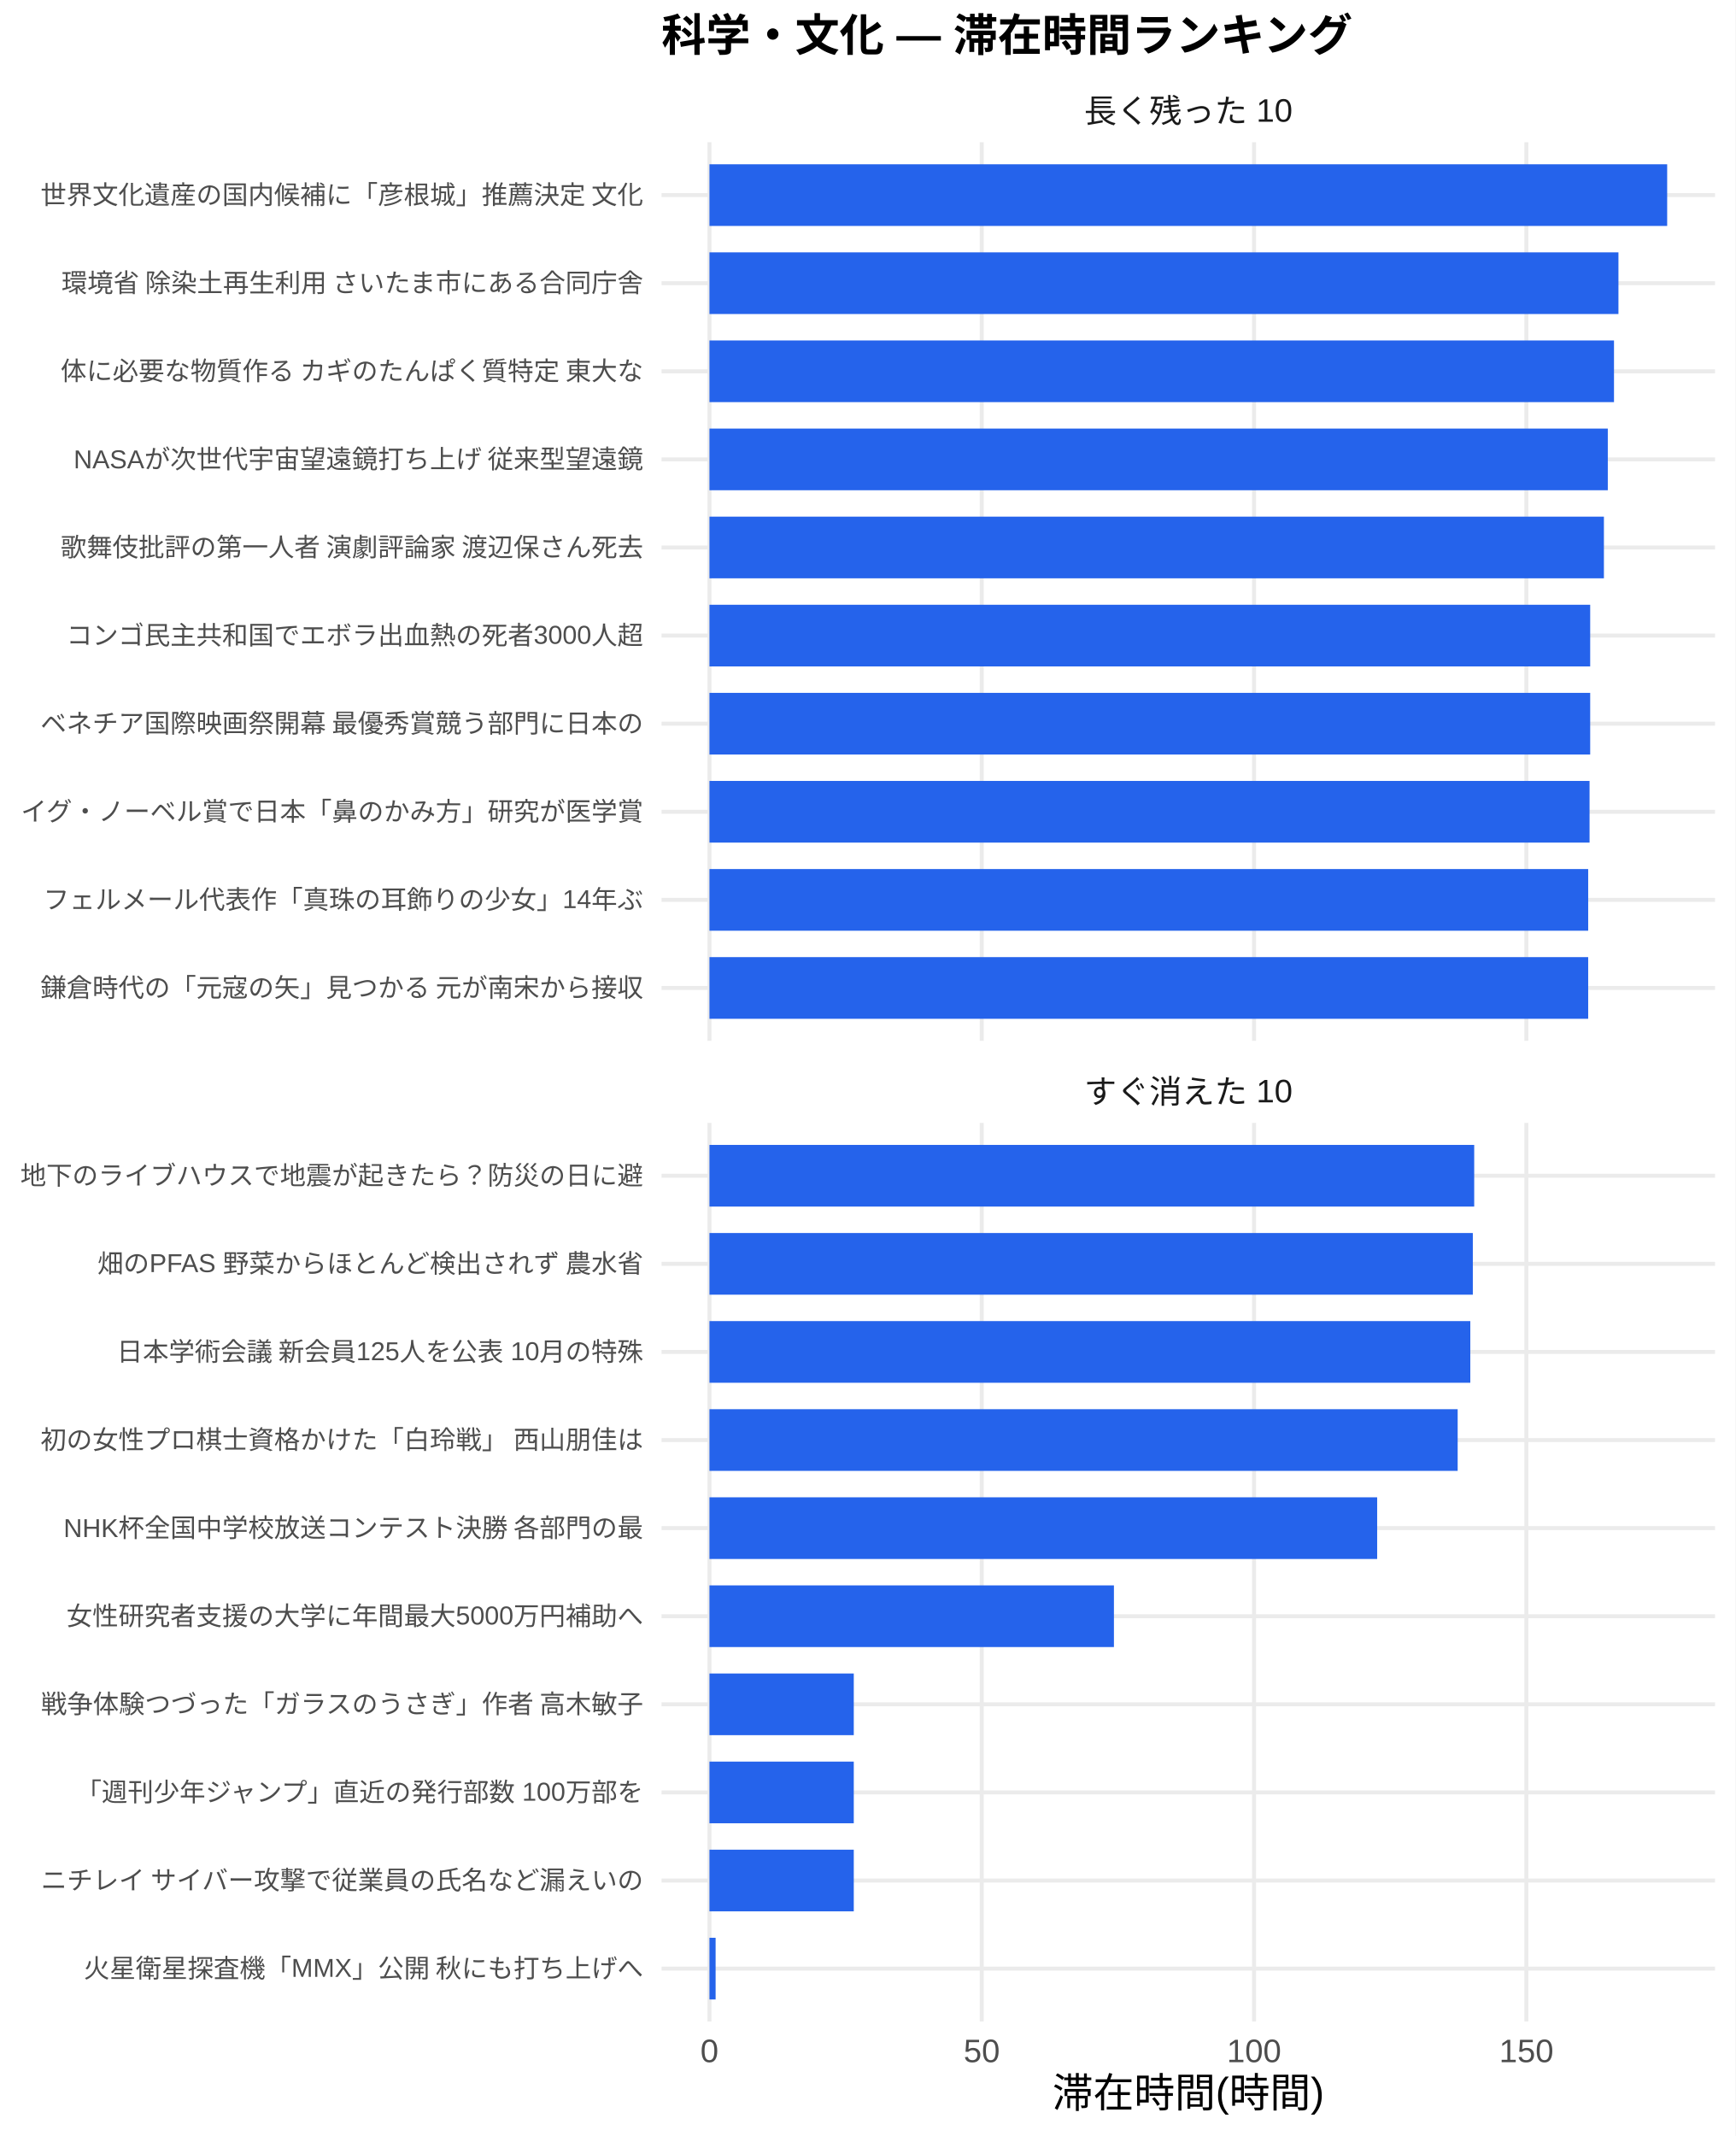
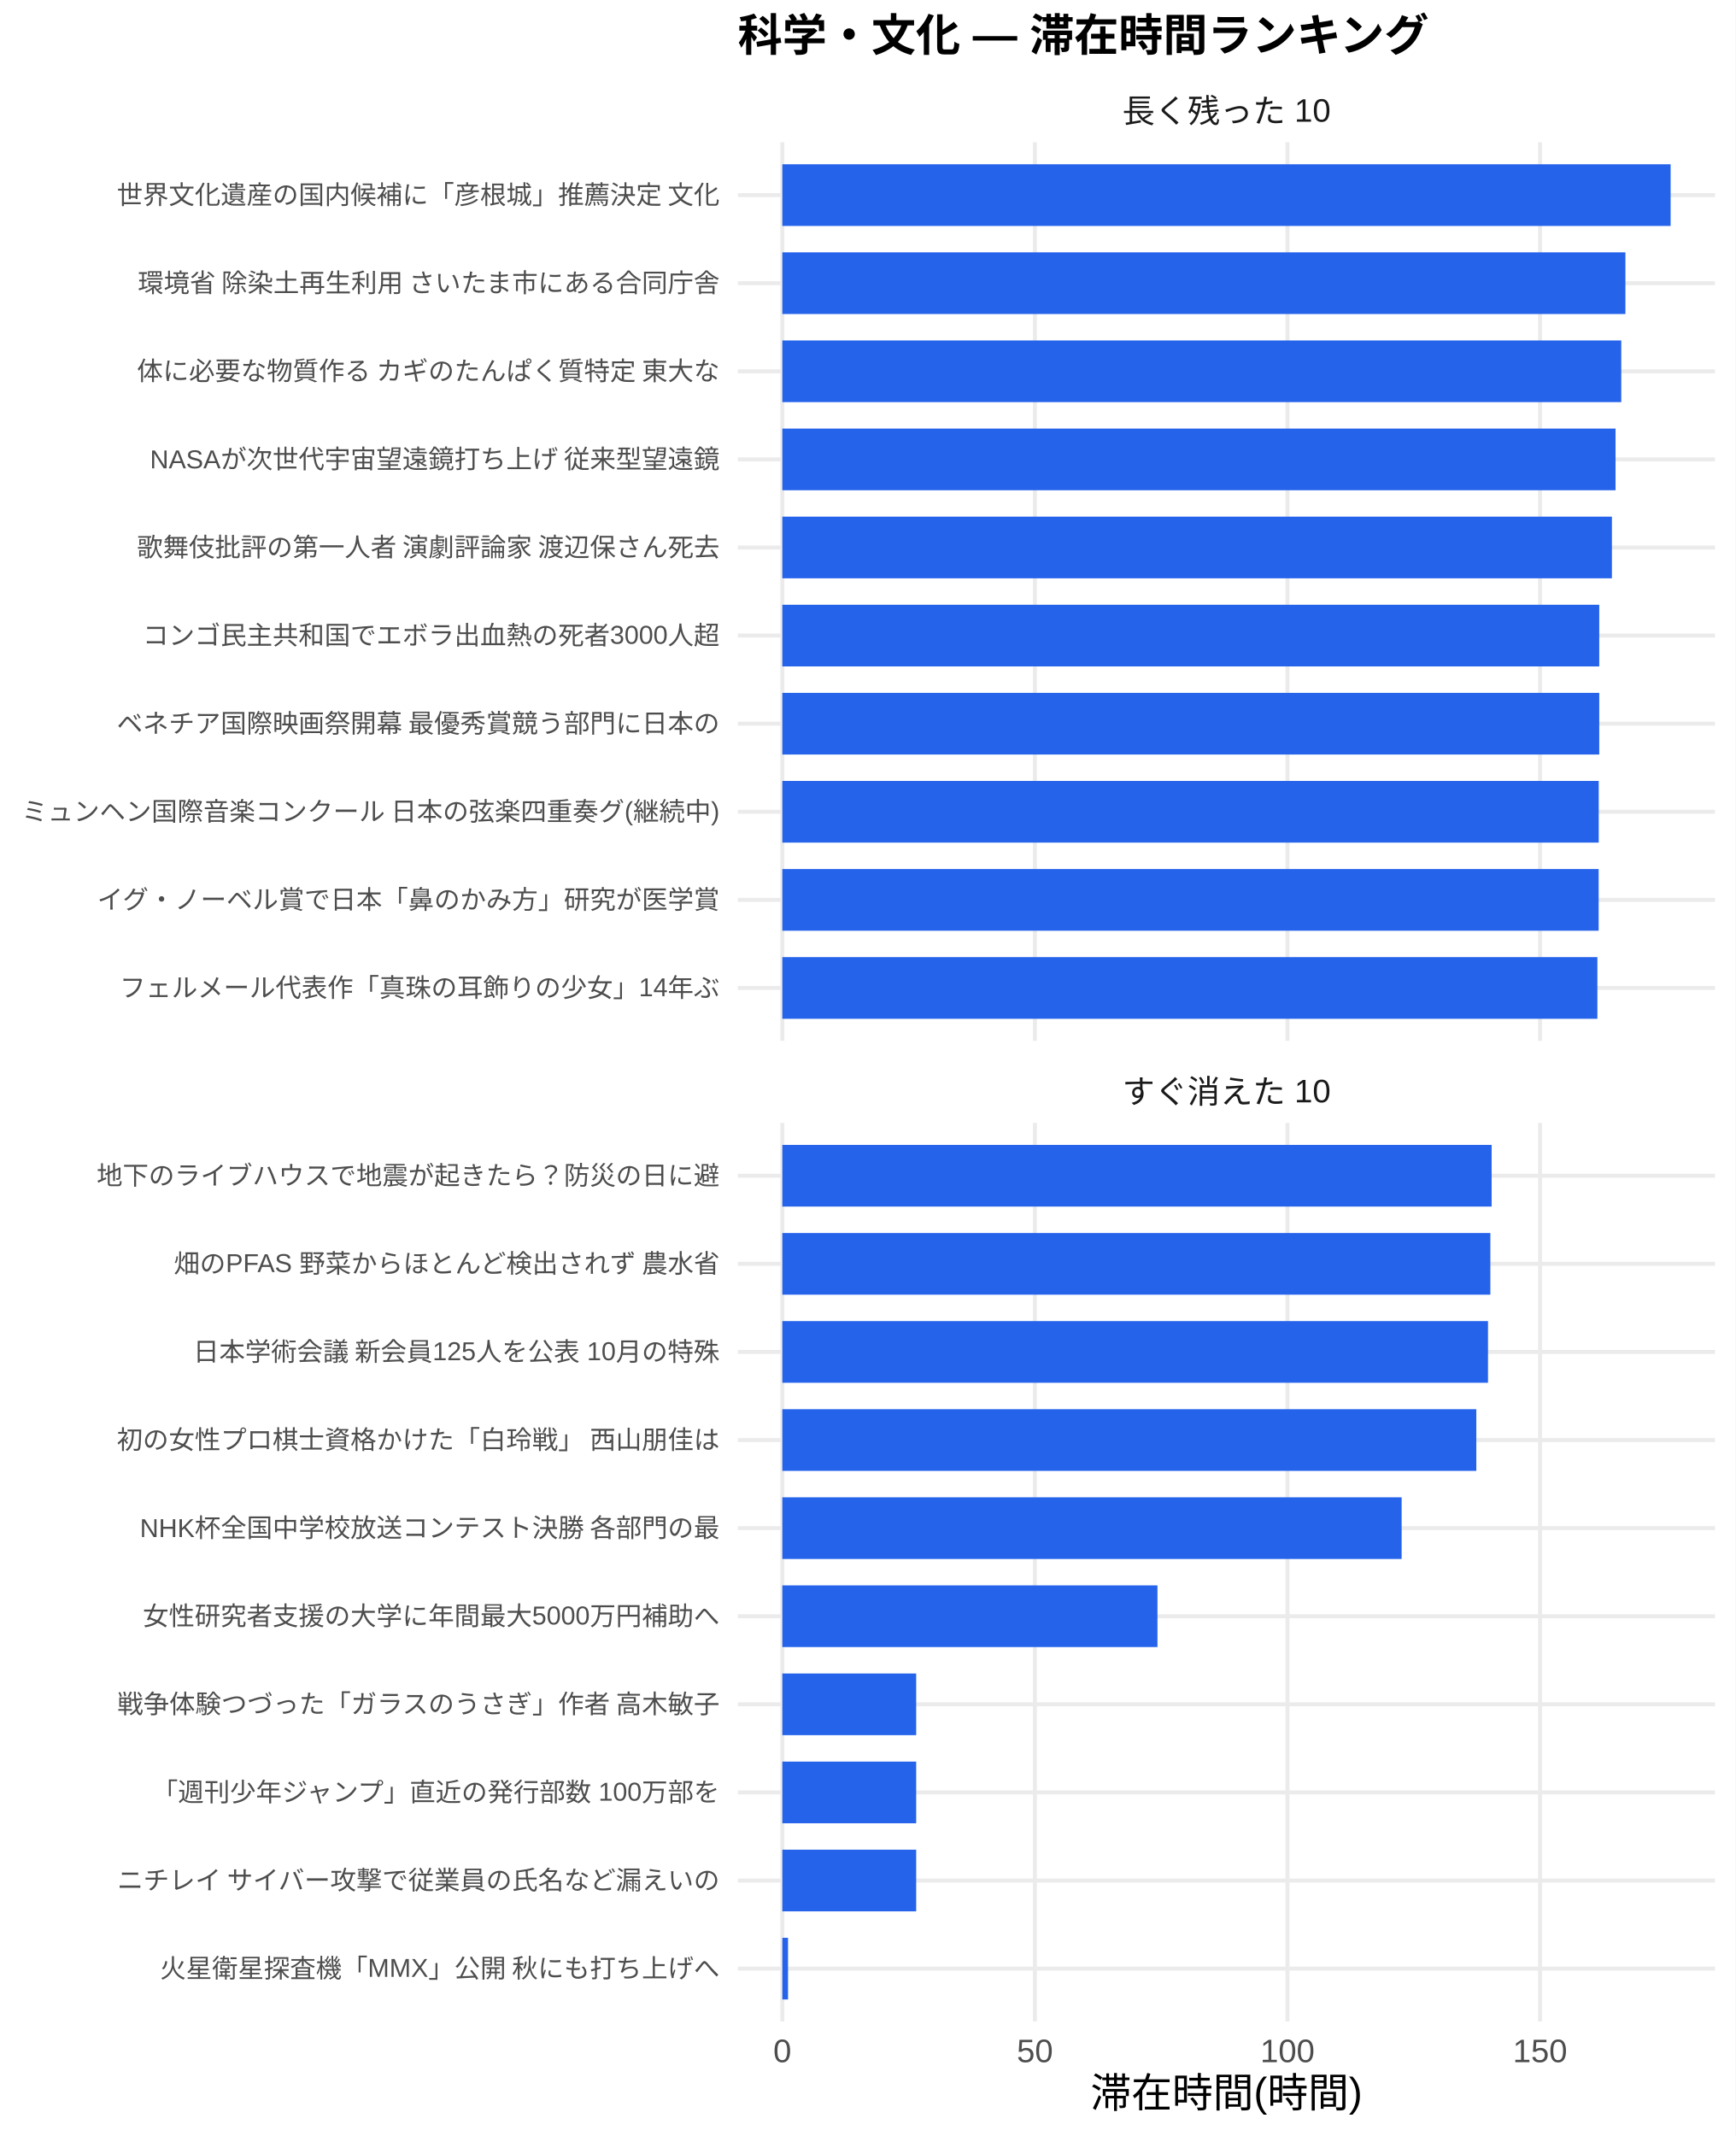
<svg xmlns="http://www.w3.org/2000/svg" width="468.00pt" height="576.00pt" viewBox="0 0 468.00 576.00">
  <g class="svglite">
    <defs>
      <style type="text/css">
    .svglite line, .svglite polyline, .svglite polygon, .svglite path, .svglite rect, .svglite circle {
      fill: none;
      stroke: #000000;
      stroke-linecap: round;
      stroke-linejoin: round;
      stroke-miterlimit: 10.00;
    }
    .svglite text {
      white-space: pre;
    }
    .svglite g.glyphgroup path {
      fill: inherit;
      stroke: none;
    }
  </style>
    </defs>
    <rect width="100%" height="100%" style="stroke: none; fill: #FFFFFF;" />
    <defs>
      <clipPath id="cpMC4wMHw0NjguMDB8MC4wMHw1NzYuMDA=">
        <rect x="0.00" y="0.00" width="468.00" height="576.00" />
      </clipPath>
    </defs>
    <g clip-path="url(#cpMC4wMHw0NjguMDB8MC4wMHw1NzYuMDA=)">
-       <rect x="0.00" y="0.00" width="468.00" height="576.00" style="stroke-width: 1.07; stroke: none; fill: #FFFFFF;" />
+       <rect x="0" y="0.00" width="468.00" height="576.00" style="stroke-width: 1.07; stroke: none; fill: #FFFFFF;" />
    </g>
    <defs>
-       <clipPath id="cpMTc4LjQxfDQ2Mi41MnwzOC4zNnwyODAuNjc=">
-         <rect x="178.41" y="38.36" width="284.11" height="242.31" />
+       <clipPath id="cpMTk5LjAwfDQ2Mi41MnwzOC4zNnwyODAuNjc=">
+         <rect x="199.00" y="38.36" width="263.52" height="242.31" />
      </clipPath>
    </defs>
-     <g clip-path="url(#cpMTc4LjQxfDQ2Mi41MnwzOC4zNnwyODAuNjc=)">
-       <polyline points="178.41,266.42 462.52,266.42 " style="stroke-width: 1.07; stroke: #EBEBEB; stroke-linecap: butt;" />
-       <polyline points="178.41,242.66 462.52,242.66 " style="stroke-width: 1.07; stroke: #EBEBEB; stroke-linecap: butt;" />
-       <polyline points="178.41,218.91 462.52,218.91 " style="stroke-width: 1.07; stroke: #EBEBEB; stroke-linecap: butt;" />
-       <polyline points="178.41,195.15 462.52,195.15 " style="stroke-width: 1.07; stroke: #EBEBEB; stroke-linecap: butt;" />
-       <polyline points="178.41,171.39 462.52,171.39 " style="stroke-width: 1.07; stroke: #EBEBEB; stroke-linecap: butt;" />
-       <polyline points="178.41,147.64 462.52,147.64 " style="stroke-width: 1.07; stroke: #EBEBEB; stroke-linecap: butt;" />
-       <polyline points="178.41,123.88 462.52,123.88 " style="stroke-width: 1.07; stroke: #EBEBEB; stroke-linecap: butt;" />
-       <polyline points="178.41,100.13 462.52,100.13 " style="stroke-width: 1.07; stroke: #EBEBEB; stroke-linecap: butt;" />
-       <polyline points="178.41,76.37 462.52,76.37 " style="stroke-width: 1.07; stroke: #EBEBEB; stroke-linecap: butt;" />
-       <polyline points="178.41,52.61 462.52,52.61 " style="stroke-width: 1.07; stroke: #EBEBEB; stroke-linecap: butt;" />
-       <polyline points="191.33,280.67 191.33,38.36 " style="stroke-width: 1.07; stroke: #EBEBEB; stroke-linecap: butt;" />
-       <polyline points="264.76,280.67 264.76,38.36 " style="stroke-width: 1.07; stroke: #EBEBEB; stroke-linecap: butt;" />
-       <polyline points="338.20,280.67 338.20,38.36 " style="stroke-width: 1.07; stroke: #EBEBEB; stroke-linecap: butt;" />
-       <polyline points="411.64,280.67 411.64,38.36 " style="stroke-width: 1.07; stroke: #EBEBEB; stroke-linecap: butt;" />
-       <rect x="191.33" y="44.30" width="258.28" height="16.63" style="stroke-width: 1.07; stroke: none; stroke-linecap: butt; stroke-linejoin: miter; fill: #2563EB;" />
-       <rect x="191.33" y="68.05" width="245.14" height="16.63" style="stroke-width: 1.07; stroke: none; stroke-linecap: butt; stroke-linejoin: miter; fill: #2563EB;" />
-       <rect x="191.33" y="91.81" width="243.94" height="16.63" style="stroke-width: 1.07; stroke: none; stroke-linecap: butt; stroke-linejoin: miter; fill: #2563EB;" />
-       <rect x="191.33" y="115.57" width="242.27" height="16.63" style="stroke-width: 1.07; stroke: none; stroke-linecap: butt; stroke-linejoin: miter; fill: #2563EB;" />
-       <rect x="191.33" y="139.32" width="241.22" height="16.63" style="stroke-width: 1.07; stroke: none; stroke-linecap: butt; stroke-linejoin: miter; fill: #2563EB;" />
-       <rect x="191.33" y="163.08" width="237.52" height="16.63" style="stroke-width: 1.07; stroke: none; stroke-linecap: butt; stroke-linejoin: miter; fill: #2563EB;" />
-       <rect x="191.33" y="186.84" width="237.52" height="16.63" style="stroke-width: 1.07; stroke: none; stroke-linecap: butt; stroke-linejoin: miter; fill: #2563EB;" />
-       <rect x="191.33" y="210.59" width="237.35" height="16.63" style="stroke-width: 1.07; stroke: none; stroke-linecap: butt; stroke-linejoin: miter; fill: #2563EB;" />
-       <rect x="191.33" y="234.35" width="236.98" height="16.63" style="stroke-width: 1.07; stroke: none; stroke-linecap: butt; stroke-linejoin: miter; fill: #2563EB;" />
-       <rect x="191.33" y="258.10" width="236.98" height="16.63" style="stroke-width: 1.07; stroke: none; stroke-linecap: butt; stroke-linejoin: miter; fill: #2563EB;" />
+     <g clip-path="url(#cpMTk5LjAwfDQ2Mi41MnwzOC4zNnwyODAuNjc=)">
+       <polyline points="199.00,266.42 462.52,266.42 " style="stroke-width: 1.07; stroke: #EBEBEB; stroke-linecap: butt;" />
+       <polyline points="199.00,242.66 462.52,242.66 " style="stroke-width: 1.07; stroke: #EBEBEB; stroke-linecap: butt;" />
+       <polyline points="199.00,218.91 462.52,218.91 " style="stroke-width: 1.07; stroke: #EBEBEB; stroke-linecap: butt;" />
+       <polyline points="199.00,195.15 462.52,195.15 " style="stroke-width: 1.07; stroke: #EBEBEB; stroke-linecap: butt;" />
+       <polyline points="199.00,171.39 462.52,171.39 " style="stroke-width: 1.07; stroke: #EBEBEB; stroke-linecap: butt;" />
+       <polyline points="199.00,147.64 462.52,147.64 " style="stroke-width: 1.07; stroke: #EBEBEB; stroke-linecap: butt;" />
+       <polyline points="199.00,123.88 462.52,123.88 " style="stroke-width: 1.07; stroke: #EBEBEB; stroke-linecap: butt;" />
+       <polyline points="199.00,100.13 462.52,100.13 " style="stroke-width: 1.07; stroke: #EBEBEB; stroke-linecap: butt;" />
+       <polyline points="199.00,76.37 462.52,76.37 " style="stroke-width: 1.07; stroke: #EBEBEB; stroke-linecap: butt;" />
+       <polyline points="199.00,52.61 462.52,52.61 " style="stroke-width: 1.07; stroke: #EBEBEB; stroke-linecap: butt;" />
+       <polyline points="210.98,280.67 210.98,38.36 " style="stroke-width: 1.07; stroke: #EBEBEB; stroke-linecap: butt;" />
+       <polyline points="279.10,280.67 279.10,38.36 " style="stroke-width: 1.07; stroke: #EBEBEB; stroke-linecap: butt;" />
+       <polyline points="347.21,280.67 347.21,38.36 " style="stroke-width: 1.07; stroke: #EBEBEB; stroke-linecap: butt;" />
+       <polyline points="415.33,280.67 415.33,38.36 " style="stroke-width: 1.07; stroke: #EBEBEB; stroke-linecap: butt;" />
+       <rect x="210.98" y="44.30" width="239.56" height="16.63" style="stroke-width: 1.07; stroke: none; stroke-linecap: butt; stroke-linejoin: miter; fill: #2563EB;" />
+       <rect x="210.98" y="68.05" width="227.37" height="16.63" style="stroke-width: 1.07; stroke: none; stroke-linecap: butt; stroke-linejoin: miter; fill: #2563EB;" />
+       <rect x="210.98" y="91.81" width="226.25" height="16.63" style="stroke-width: 1.07; stroke: none; stroke-linecap: butt; stroke-linejoin: miter; fill: #2563EB;" />
+       <rect x="210.98" y="115.57" width="224.71" height="16.63" style="stroke-width: 1.07; stroke: none; stroke-linecap: butt; stroke-linejoin: miter; fill: #2563EB;" />
+       <rect x="210.98" y="139.32" width="223.73" height="16.63" style="stroke-width: 1.07; stroke: none; stroke-linecap: butt; stroke-linejoin: miter; fill: #2563EB;" />
+       <rect x="210.98" y="163.08" width="220.31" height="16.63" style="stroke-width: 1.07; stroke: none; stroke-linecap: butt; stroke-linejoin: miter; fill: #2563EB;" />
+       <rect x="210.98" y="186.84" width="220.31" height="16.63" style="stroke-width: 1.07; stroke: none; stroke-linecap: butt; stroke-linejoin: miter; fill: #2563EB;" />
+       <rect x="210.98" y="210.59" width="220.17" height="16.63" style="stroke-width: 1.07; stroke: none; stroke-linecap: butt; stroke-linejoin: miter; fill: #2563EB;" />
+       <rect x="210.98" y="234.35" width="220.15" height="16.63" style="stroke-width: 1.07; stroke: none; stroke-linecap: butt; stroke-linejoin: miter; fill: #2563EB;" />
+       <rect x="210.98" y="258.10" width="219.81" height="16.63" style="stroke-width: 1.07; stroke: none; stroke-linecap: butt; stroke-linejoin: miter; fill: #2563EB;" />
    </g>
    <g clip-path="url(#cpMC4wMHw0NjguMDB8MC4wMHw1NzYuMDA=)">
</g>
    <defs>
-       <clipPath id="cpMTc4LjQxfDQ2Mi41MnwzMDIuODB8NTQ1LjEy">
-         <rect x="178.41" y="302.80" width="284.11" height="242.31" />
+       <clipPath id="cpMTk5LjAwfDQ2Mi41MnwzMDIuODB8NTQ1LjEy">
+         <rect x="199.00" y="302.80" width="263.52" height="242.31" />
      </clipPath>
    </defs>
-     <g clip-path="url(#cpMTc4LjQxfDQ2Mi41MnwzMDIuODB8NTQ1LjEy)">
-       <polyline points="178.41,530.86 462.52,530.86 " style="stroke-width: 1.07; stroke: #EBEBEB; stroke-linecap: butt;" />
-       <polyline points="178.41,507.11 462.52,507.11 " style="stroke-width: 1.07; stroke: #EBEBEB; stroke-linecap: butt;" />
-       <polyline points="178.41,483.35 462.52,483.35 " style="stroke-width: 1.07; stroke: #EBEBEB; stroke-linecap: butt;" />
-       <polyline points="178.41,459.59 462.52,459.59 " style="stroke-width: 1.07; stroke: #EBEBEB; stroke-linecap: butt;" />
-       <polyline points="178.41,435.84 462.52,435.84 " style="stroke-width: 1.07; stroke: #EBEBEB; stroke-linecap: butt;" />
-       <polyline points="178.41,412.08 462.52,412.08 " style="stroke-width: 1.07; stroke: #EBEBEB; stroke-linecap: butt;" />
-       <polyline points="178.41,388.33 462.52,388.33 " style="stroke-width: 1.07; stroke: #EBEBEB; stroke-linecap: butt;" />
-       <polyline points="178.41,364.57 462.52,364.57 " style="stroke-width: 1.07; stroke: #EBEBEB; stroke-linecap: butt;" />
-       <polyline points="178.41,340.81 462.52,340.81 " style="stroke-width: 1.07; stroke: #EBEBEB; stroke-linecap: butt;" />
-       <polyline points="178.41,317.06 462.52,317.06 " style="stroke-width: 1.07; stroke: #EBEBEB; stroke-linecap: butt;" />
-       <polyline points="191.33,545.12 191.33,302.80 " style="stroke-width: 1.07; stroke: #EBEBEB; stroke-linecap: butt;" />
-       <polyline points="264.76,545.12 264.76,302.80 " style="stroke-width: 1.07; stroke: #EBEBEB; stroke-linecap: butt;" />
-       <polyline points="338.20,545.12 338.20,302.80 " style="stroke-width: 1.07; stroke: #EBEBEB; stroke-linecap: butt;" />
-       <polyline points="411.64,545.12 411.64,302.80 " style="stroke-width: 1.07; stroke: #EBEBEB; stroke-linecap: butt;" />
-       <rect x="191.33" y="308.74" width="206.24" height="16.63" style="stroke-width: 1.07; stroke: none; stroke-linecap: butt; stroke-linejoin: miter; fill: #2563EB;" />
-       <rect x="191.33" y="332.50" width="205.87" height="16.63" style="stroke-width: 1.07; stroke: none; stroke-linecap: butt; stroke-linejoin: miter; fill: #2563EB;" />
-       <rect x="191.33" y="356.25" width="205.19" height="16.63" style="stroke-width: 1.07; stroke: none; stroke-linecap: butt; stroke-linejoin: miter; fill: #2563EB;" />
-       <rect x="191.33" y="380.01" width="201.78" height="16.63" style="stroke-width: 1.07; stroke: none; stroke-linecap: butt; stroke-linejoin: miter; fill: #2563EB;" />
-       <rect x="191.33" y="403.77" width="180.07" height="16.63" style="stroke-width: 1.07; stroke: none; stroke-linecap: butt; stroke-linejoin: miter; fill: #2563EB;" />
-       <rect x="191.33" y="427.52" width="109.08" height="16.63" style="stroke-width: 1.07; stroke: none; stroke-linecap: butt; stroke-linejoin: miter; fill: #2563EB;" />
-       <rect x="191.33" y="451.28" width="38.92" height="16.63" style="stroke-width: 1.07; stroke: none; stroke-linecap: butt; stroke-linejoin: miter; fill: #2563EB;" />
-       <rect x="191.33" y="475.04" width="38.92" height="16.63" style="stroke-width: 1.07; stroke: none; stroke-linecap: butt; stroke-linejoin: miter; fill: #2563EB;" />
-       <rect x="191.33" y="498.79" width="38.92" height="16.63" style="stroke-width: 1.07; stroke: none; stroke-linecap: butt; stroke-linejoin: miter; fill: #2563EB;" />
-       <rect x="191.33" y="522.55" width="1.66" height="16.63" style="stroke-width: 1.07; stroke: none; stroke-linecap: butt; stroke-linejoin: miter; fill: #2563EB;" />
+     <g clip-path="url(#cpMTk5LjAwfDQ2Mi41MnwzMDIuODB8NTQ1LjEy)">
+       <polyline points="199.00,530.86 462.52,530.86 " style="stroke-width: 1.07; stroke: #EBEBEB; stroke-linecap: butt;" />
+       <polyline points="199.00,507.11 462.52,507.11 " style="stroke-width: 1.07; stroke: #EBEBEB; stroke-linecap: butt;" />
+       <polyline points="199.00,483.35 462.52,483.35 " style="stroke-width: 1.07; stroke: #EBEBEB; stroke-linecap: butt;" />
+       <polyline points="199.00,459.59 462.52,459.59 " style="stroke-width: 1.07; stroke: #EBEBEB; stroke-linecap: butt;" />
+       <polyline points="199.00,435.84 462.52,435.84 " style="stroke-width: 1.07; stroke: #EBEBEB; stroke-linecap: butt;" />
+       <polyline points="199.00,412.08 462.52,412.08 " style="stroke-width: 1.07; stroke: #EBEBEB; stroke-linecap: butt;" />
+       <polyline points="199.00,388.33 462.52,388.33 " style="stroke-width: 1.07; stroke: #EBEBEB; stroke-linecap: butt;" />
+       <polyline points="199.00,364.57 462.52,364.57 " style="stroke-width: 1.07; stroke: #EBEBEB; stroke-linecap: butt;" />
+       <polyline points="199.00,340.81 462.52,340.81 " style="stroke-width: 1.07; stroke: #EBEBEB; stroke-linecap: butt;" />
+       <polyline points="199.00,317.06 462.52,317.06 " style="stroke-width: 1.07; stroke: #EBEBEB; stroke-linecap: butt;" />
+       <polyline points="210.98,545.12 210.98,302.80 " style="stroke-width: 1.07; stroke: #EBEBEB; stroke-linecap: butt;" />
+       <polyline points="279.10,545.12 279.10,302.80 " style="stroke-width: 1.07; stroke: #EBEBEB; stroke-linecap: butt;" />
+       <polyline points="347.21,545.12 347.21,302.80 " style="stroke-width: 1.07; stroke: #EBEBEB; stroke-linecap: butt;" />
+       <polyline points="415.33,545.12 415.33,302.80 " style="stroke-width: 1.07; stroke: #EBEBEB; stroke-linecap: butt;" />
+       <rect x="210.98" y="308.74" width="191.29" height="16.63" style="stroke-width: 1.07; stroke: none; stroke-linecap: butt; stroke-linejoin: miter; fill: #2563EB;" />
+       <rect x="210.98" y="332.50" width="190.95" height="16.63" style="stroke-width: 1.07; stroke: none; stroke-linecap: butt; stroke-linejoin: miter; fill: #2563EB;" />
+       <rect x="210.98" y="356.25" width="190.31" height="16.63" style="stroke-width: 1.07; stroke: none; stroke-linecap: butt; stroke-linejoin: miter; fill: #2563EB;" />
+       <rect x="210.98" y="380.01" width="187.16" height="16.63" style="stroke-width: 1.07; stroke: none; stroke-linecap: butt; stroke-linejoin: miter; fill: #2563EB;" />
+       <rect x="210.98" y="403.77" width="167.02" height="16.63" style="stroke-width: 1.07; stroke: none; stroke-linecap: butt; stroke-linejoin: miter; fill: #2563EB;" />
+       <rect x="210.98" y="427.52" width="101.17" height="16.63" style="stroke-width: 1.07; stroke: none; stroke-linecap: butt; stroke-linejoin: miter; fill: #2563EB;" />
+       <rect x="210.98" y="451.28" width="36.10" height="16.63" style="stroke-width: 1.07; stroke: none; stroke-linecap: butt; stroke-linejoin: miter; fill: #2563EB;" />
+       <rect x="210.98" y="475.04" width="36.10" height="16.63" style="stroke-width: 1.07; stroke: none; stroke-linecap: butt; stroke-linejoin: miter; fill: #2563EB;" />
+       <rect x="210.98" y="498.79" width="36.10" height="16.63" style="stroke-width: 1.07; stroke: none; stroke-linecap: butt; stroke-linejoin: miter; fill: #2563EB;" />
+       <rect x="210.98" y="522.55" width="1.54" height="16.63" style="stroke-width: 1.07; stroke: none; stroke-linecap: butt; stroke-linejoin: miter; fill: #2563EB;" />
    </g>
    <g clip-path="url(#cpMC4wMHw0NjguMDB8MC4wMHw1NzYuMDA=)">
</g>
    <defs>
-       <clipPath id="cpMTc4LjQxfDQ2Mi41MnwyODYuMTV8MzAyLjgw">
-         <rect x="178.41" y="286.15" width="284.11" height="16.65" />
+       <clipPath id="cpMTk5LjAwfDQ2Mi41MnwyODYuMTV8MzAyLjgw">
+         <rect x="199.00" y="286.15" width="263.52" height="16.65" />
      </clipPath>
    </defs>
-     <g clip-path="url(#cpMTc4LjQxfDQ2Mi41MnwyODYuMTV8MzAyLjgw)">
-       <text x="320.47" y="297.50" text-anchor="middle" style="font-size: 8.80px;fill: #1A1A1A; font-family: &quot;Liberation Sans&quot;;" textLength="56.20px" lengthAdjust="spacingAndGlyphs">すぐ消えた 10</text>
+     <g clip-path="url(#cpMTk5LjAwfDQ2Mi41MnwyODYuMTV8MzAyLjgw)">
+       <text x="330.76" y="297.50" text-anchor="middle" style="font-size: 8.80px;fill: #1A1A1A; font-family: &quot;Liberation Sans&quot;;" textLength="56.20px" lengthAdjust="spacingAndGlyphs">すぐ消えた 10</text>
    </g>
    <g clip-path="url(#cpMC4wMHw0NjguMDB8MC4wMHw1NzYuMDA=)">
</g>
    <defs>
-       <clipPath id="cpMTc4LjQxfDQ2Mi41MnwyMS43MXwzOC4zNg==">
-         <rect x="178.41" y="21.71" width="284.11" height="16.65" />
+       <clipPath id="cpMTk5LjAwfDQ2Mi41MnwyMS43MXwzOC4zNg==">
+         <rect x="199.00" y="21.71" width="263.52" height="16.65" />
      </clipPath>
    </defs>
-     <g clip-path="url(#cpMTc4LjQxfDQ2Mi41MnwyMS43MXwzOC4zNg==)">
-       <text x="320.47" y="33.06" text-anchor="middle" style="font-size: 8.80px;fill: #1A1A1A; font-family: &quot;Liberation Sans&quot;;" textLength="56.20px" lengthAdjust="spacingAndGlyphs">長く残った 10</text>
+     <g clip-path="url(#cpMTk5LjAwfDQ2Mi41MnwyMS43MXwzOC4zNg==)">
+       <text x="330.76" y="33.06" text-anchor="middle" style="font-size: 8.80px;fill: #1A1A1A; font-family: &quot;Liberation Sans&quot;;" textLength="56.20px" lengthAdjust="spacingAndGlyphs">長く残った 10</text>
    </g>
    <g clip-path="url(#cpMC4wMHw0NjguMDB8MC4wMHw1NzYuMDA=)">
-       <text x="191.33" y="556.10" text-anchor="middle" style="font-size: 8.80px;fill: #4D4D4D; font-family: &quot;Liberation Sans&quot;;" textLength="4.89px" lengthAdjust="spacingAndGlyphs">0</text>
-       <text x="264.76" y="556.10" text-anchor="middle" style="font-size: 8.80px;fill: #4D4D4D; font-family: &quot;Liberation Sans&quot;;" textLength="9.78px" lengthAdjust="spacingAndGlyphs">50</text>
-       <text x="338.20" y="556.10" text-anchor="middle" style="font-size: 8.80px;fill: #4D4D4D; font-family: &quot;Liberation Sans&quot;;" textLength="14.67px" lengthAdjust="spacingAndGlyphs">100</text>
-       <text x="411.64" y="556.10" text-anchor="middle" style="font-size: 8.80px;fill: #4D4D4D; font-family: &quot;Liberation Sans&quot;;" textLength="14.67px" lengthAdjust="spacingAndGlyphs">150</text>
-       <text x="173.48" y="268.83" text-anchor="end" style="font-size: 7.00px;fill: #4D4D4D; font-family: &quot;Liberation Sans&quot;;" textLength="162.94px" lengthAdjust="spacingAndGlyphs">鎌倉時代の「元寇の矢」見つかる 元が南宋から接収</text>
-       <text x="173.48" y="245.07" text-anchor="end" style="font-size: 7.00px;fill: #4D4D4D; font-family: &quot;Liberation Sans&quot;;" textLength="161.78px" lengthAdjust="spacingAndGlyphs">フェルメール代表作「真珠の耳飾りの少女」14年ぶ</text>
-       <text x="173.48" y="221.31" text-anchor="end" style="font-size: 7.00px;fill: #4D4D4D; font-family: &quot;Liberation Sans&quot;;" textLength="168.00px" lengthAdjust="spacingAndGlyphs">イグ・ノーベル賞で日本「鼻のかみ方」研究が医学賞</text>
-       <text x="173.48" y="197.56" text-anchor="end" style="font-size: 7.00px;fill: #4D4D4D; font-family: &quot;Liberation Sans&quot;;" textLength="162.94px" lengthAdjust="spacingAndGlyphs">ベネチア国際映画祭開幕 最優秀賞競う部門に日本の</text>
-       <text x="173.48" y="173.80" text-anchor="end" style="font-size: 7.00px;fill: #4D4D4D; font-family: &quot;Liberation Sans&quot;;" textLength="155.56px" lengthAdjust="spacingAndGlyphs">コンゴ民主共和国でエボラ出血熱の死者3000人超</text>
-       <text x="173.48" y="150.05" text-anchor="end" style="font-size: 7.00px;fill: #4D4D4D; font-family: &quot;Liberation Sans&quot;;" textLength="157.88px" lengthAdjust="spacingAndGlyphs">歌舞伎批評の第一人者 演劇評論家 渡辺保さん死去</text>
-       <text x="173.48" y="126.29" text-anchor="end" style="font-size: 7.00px;fill: #4D4D4D; font-family: &quot;Liberation Sans&quot;;" textLength="154.02px" lengthAdjust="spacingAndGlyphs">NASAが次世代宇宙望遠鏡打ち上げ 従来型望遠鏡</text>
-       <text x="173.48" y="102.53" text-anchor="end" style="font-size: 7.00px;fill: #4D4D4D; font-family: &quot;Liberation Sans&quot;;" textLength="157.88px" lengthAdjust="spacingAndGlyphs">体に必要な物質作る カギのたんぱく質特定 東大な</text>
-       <text x="173.48" y="78.78" text-anchor="end" style="font-size: 7.00px;fill: #4D4D4D; font-family: &quot;Liberation Sans&quot;;" textLength="157.88px" lengthAdjust="spacingAndGlyphs">環境省 除染土再生利用 さいたま市にある合同庁舎</text>
-       <text x="173.48" y="55.02" text-anchor="end" style="font-size: 7.00px;fill: #4D4D4D; font-family: &quot;Liberation Sans&quot;;" textLength="162.94px" lengthAdjust="spacingAndGlyphs">世界文化遺産の国内候補に「彦根城」推薦決定 文化</text>
-       <text x="173.48" y="533.27" text-anchor="end" style="font-size: 7.00px;fill: #4D4D4D; font-family: &quot;Liberation Sans&quot;;" textLength="151.27px" lengthAdjust="spacingAndGlyphs">火星衛星探査機「MMX」公開 秋にも打ち上げへ</text>
-       <text x="173.48" y="509.51" text-anchor="end" style="font-size: 7.00px;fill: #4D4D4D; font-family: &quot;Liberation Sans&quot;;" textLength="162.94px" lengthAdjust="spacingAndGlyphs">ニチレイ サイバー攻撃で従業員の氏名など漏えいの</text>
-       <text x="173.48" y="485.76" text-anchor="end" style="font-size: 7.00px;fill: #4D4D4D; font-family: &quot;Liberation Sans&quot;;" textLength="153.61px" lengthAdjust="spacingAndGlyphs">「週刊少年ジャンプ」直近の発行部数 100万部を</text>
-       <text x="173.48" y="462.00" text-anchor="end" style="font-size: 7.00px;fill: #4D4D4D; font-family: &quot;Liberation Sans&quot;;" textLength="162.94px" lengthAdjust="spacingAndGlyphs">戦争体験つづった「ガラスのうさぎ」作者 高木敏子</text>
-       <text x="173.48" y="438.25" text-anchor="end" style="font-size: 7.00px;fill: #4D4D4D; font-family: &quot;Liberation Sans&quot;;" textLength="155.56px" lengthAdjust="spacingAndGlyphs">女性研究者支援の大学に年間最大5000万円補助へ</text>
-       <text x="173.48" y="414.49" text-anchor="end" style="font-size: 7.00px;fill: #4D4D4D; font-family: &quot;Liberation Sans&quot;;" textLength="156.73px" lengthAdjust="spacingAndGlyphs">NHK杯全国中学校放送コンテスト決勝 各部門の最</text>
-       <text x="173.48" y="390.73" text-anchor="end" style="font-size: 7.00px;fill: #4D4D4D; font-family: &quot;Liberation Sans&quot;;" textLength="162.94px" lengthAdjust="spacingAndGlyphs">初の女性プロ棋士資格かけた「白玲戦」 西山朋佳は</text>
-       <text x="173.48" y="366.98" text-anchor="end" style="font-size: 7.00px;fill: #4D4D4D; font-family: &quot;Liberation Sans&quot;;" textLength="142.33px" lengthAdjust="spacingAndGlyphs">日本学術会議 新会員125人を公表 10月の特殊</text>
-       <text x="173.48" y="343.22" text-anchor="end" style="font-size: 7.00px;fill: #4D4D4D; font-family: &quot;Liberation Sans&quot;;" textLength="147.78px" lengthAdjust="spacingAndGlyphs">畑のPFAS 野菜からほとんど検出されず 農水省</text>
-       <text x="173.48" y="319.47" text-anchor="end" style="font-size: 7.00px;fill: #4D4D4D; font-family: &quot;Liberation Sans&quot;;" textLength="168.00px" lengthAdjust="spacingAndGlyphs">地下のライブハウスで地震が起きたら？防災の日に避</text>
-       <text x="320.47" y="568.24" text-anchor="middle" style="font-size: 11.00px; font-family: &quot;Liberation Sans&quot;;" textLength="73.31px" lengthAdjust="spacingAndGlyphs">滞在時間(時間)</text>
-       <text x="178.41" y="13.74" style="font-size: 12.00px; font-weight: bold; font-family: &quot;Liberation Sans&quot;;" textLength="186.66px" lengthAdjust="spacingAndGlyphs">科学・文化 — 滞在時間ランキング</text>
+       <text x="210.98" y="556.10" text-anchor="middle" style="font-size: 8.80px;fill: #4D4D4D; font-family: &quot;Liberation Sans&quot;;" textLength="4.89px" lengthAdjust="spacingAndGlyphs">0</text>
+       <text x="279.10" y="556.10" text-anchor="middle" style="font-size: 8.80px;fill: #4D4D4D; font-family: &quot;Liberation Sans&quot;;" textLength="9.78px" lengthAdjust="spacingAndGlyphs">50</text>
+       <text x="347.21" y="556.10" text-anchor="middle" style="font-size: 8.80px;fill: #4D4D4D; font-family: &quot;Liberation Sans&quot;;" textLength="14.67px" lengthAdjust="spacingAndGlyphs">100</text>
+       <text x="415.33" y="556.10" text-anchor="middle" style="font-size: 8.80px;fill: #4D4D4D; font-family: &quot;Liberation Sans&quot;;" textLength="14.67px" lengthAdjust="spacingAndGlyphs">150</text>
+       <text x="194.07" y="268.83" text-anchor="end" style="font-size: 7.00px;fill: #4D4D4D; font-family: &quot;Liberation Sans&quot;;" textLength="161.78px" lengthAdjust="spacingAndGlyphs">フェルメール代表作「真珠の耳飾りの少女」14年ぶ</text>
+       <text x="194.07" y="245.07" text-anchor="end" style="font-size: 7.00px;fill: #4D4D4D; font-family: &quot;Liberation Sans&quot;;" textLength="168.00px" lengthAdjust="spacingAndGlyphs">イグ・ノーベル賞で日本「鼻のかみ方」研究が医学賞</text>
+       <text x="194.07" y="221.31" text-anchor="end" style="font-size: 7.00px;fill: #4D4D4D; font-family: &quot;Liberation Sans&quot;;" textLength="188.59px" lengthAdjust="spacingAndGlyphs">ミュンヘン国際音楽コンクール 日本の弦楽四重奏グ(継続中)</text>
+       <text x="194.07" y="197.56" text-anchor="end" style="font-size: 7.00px;fill: #4D4D4D; font-family: &quot;Liberation Sans&quot;;" textLength="162.94px" lengthAdjust="spacingAndGlyphs">ベネチア国際映画祭開幕 最優秀賞競う部門に日本の</text>
+       <text x="194.07" y="173.80" text-anchor="end" style="font-size: 7.00px;fill: #4D4D4D; font-family: &quot;Liberation Sans&quot;;" textLength="155.56px" lengthAdjust="spacingAndGlyphs">コンゴ民主共和国でエボラ出血熱の死者3000人超</text>
+       <text x="194.07" y="150.05" text-anchor="end" style="font-size: 7.00px;fill: #4D4D4D; font-family: &quot;Liberation Sans&quot;;" textLength="157.88px" lengthAdjust="spacingAndGlyphs">歌舞伎批評の第一人者 演劇評論家 渡辺保さん死去</text>
+       <text x="194.07" y="126.29" text-anchor="end" style="font-size: 7.00px;fill: #4D4D4D; font-family: &quot;Liberation Sans&quot;;" textLength="154.02px" lengthAdjust="spacingAndGlyphs">NASAが次世代宇宙望遠鏡打ち上げ 従来型望遠鏡</text>
+       <text x="194.07" y="102.53" text-anchor="end" style="font-size: 7.00px;fill: #4D4D4D; font-family: &quot;Liberation Sans&quot;;" textLength="157.88px" lengthAdjust="spacingAndGlyphs">体に必要な物質作る カギのたんぱく質特定 東大な</text>
+       <text x="194.07" y="78.78" text-anchor="end" style="font-size: 7.00px;fill: #4D4D4D; font-family: &quot;Liberation Sans&quot;;" textLength="157.88px" lengthAdjust="spacingAndGlyphs">環境省 除染土再生利用 さいたま市にある合同庁舎</text>
+       <text x="194.07" y="55.02" text-anchor="end" style="font-size: 7.00px;fill: #4D4D4D; font-family: &quot;Liberation Sans&quot;;" textLength="162.94px" lengthAdjust="spacingAndGlyphs">世界文化遺産の国内候補に「彦根城」推薦決定 文化</text>
+       <text x="194.07" y="533.27" text-anchor="end" style="font-size: 7.00px;fill: #4D4D4D; font-family: &quot;Liberation Sans&quot;;" textLength="151.27px" lengthAdjust="spacingAndGlyphs">火星衛星探査機「MMX」公開 秋にも打ち上げへ</text>
+       <text x="194.07" y="509.51" text-anchor="end" style="font-size: 7.00px;fill: #4D4D4D; font-family: &quot;Liberation Sans&quot;;" textLength="162.94px" lengthAdjust="spacingAndGlyphs">ニチレイ サイバー攻撃で従業員の氏名など漏えいの</text>
+       <text x="194.07" y="485.76" text-anchor="end" style="font-size: 7.00px;fill: #4D4D4D; font-family: &quot;Liberation Sans&quot;;" textLength="153.61px" lengthAdjust="spacingAndGlyphs">「週刊少年ジャンプ」直近の発行部数 100万部を</text>
+       <text x="194.07" y="462.00" text-anchor="end" style="font-size: 7.00px;fill: #4D4D4D; font-family: &quot;Liberation Sans&quot;;" textLength="162.94px" lengthAdjust="spacingAndGlyphs">戦争体験つづった「ガラスのうさぎ」作者 高木敏子</text>
+       <text x="194.07" y="438.25" text-anchor="end" style="font-size: 7.00px;fill: #4D4D4D; font-family: &quot;Liberation Sans&quot;;" textLength="155.56px" lengthAdjust="spacingAndGlyphs">女性研究者支援の大学に年間最大5000万円補助へ</text>
+       <text x="194.07" y="414.49" text-anchor="end" style="font-size: 7.00px;fill: #4D4D4D; font-family: &quot;Liberation Sans&quot;;" textLength="156.73px" lengthAdjust="spacingAndGlyphs">NHK杯全国中学校放送コンテスト決勝 各部門の最</text>
+       <text x="194.07" y="390.73" text-anchor="end" style="font-size: 7.00px;fill: #4D4D4D; font-family: &quot;Liberation Sans&quot;;" textLength="162.94px" lengthAdjust="spacingAndGlyphs">初の女性プロ棋士資格かけた「白玲戦」 西山朋佳は</text>
+       <text x="194.07" y="366.98" text-anchor="end" style="font-size: 7.00px;fill: #4D4D4D; font-family: &quot;Liberation Sans&quot;;" textLength="142.33px" lengthAdjust="spacingAndGlyphs">日本学術会議 新会員125人を公表 10月の特殊</text>
+       <text x="194.07" y="343.22" text-anchor="end" style="font-size: 7.00px;fill: #4D4D4D; font-family: &quot;Liberation Sans&quot;;" textLength="147.78px" lengthAdjust="spacingAndGlyphs">畑のPFAS 野菜からほとんど検出されず 農水省</text>
+       <text x="194.07" y="319.47" text-anchor="end" style="font-size: 7.00px;fill: #4D4D4D; font-family: &quot;Liberation Sans&quot;;" textLength="168.00px" lengthAdjust="spacingAndGlyphs">地下のライブハウスで地震が起きたら？防災の日に避</text>
+       <text x="330.76" y="568.24" text-anchor="middle" style="font-size: 11.00px; font-family: &quot;Liberation Sans&quot;;" textLength="73.31px" lengthAdjust="spacingAndGlyphs">滞在時間(時間)</text>
+       <text x="199.00" y="13.74" style="font-size: 12.00px; font-weight: bold; font-family: &quot;Liberation Sans&quot;;" textLength="186.66px" lengthAdjust="spacingAndGlyphs">科学・文化 — 滞在時間ランキング</text>
    </g>
  </g>
</svg>
